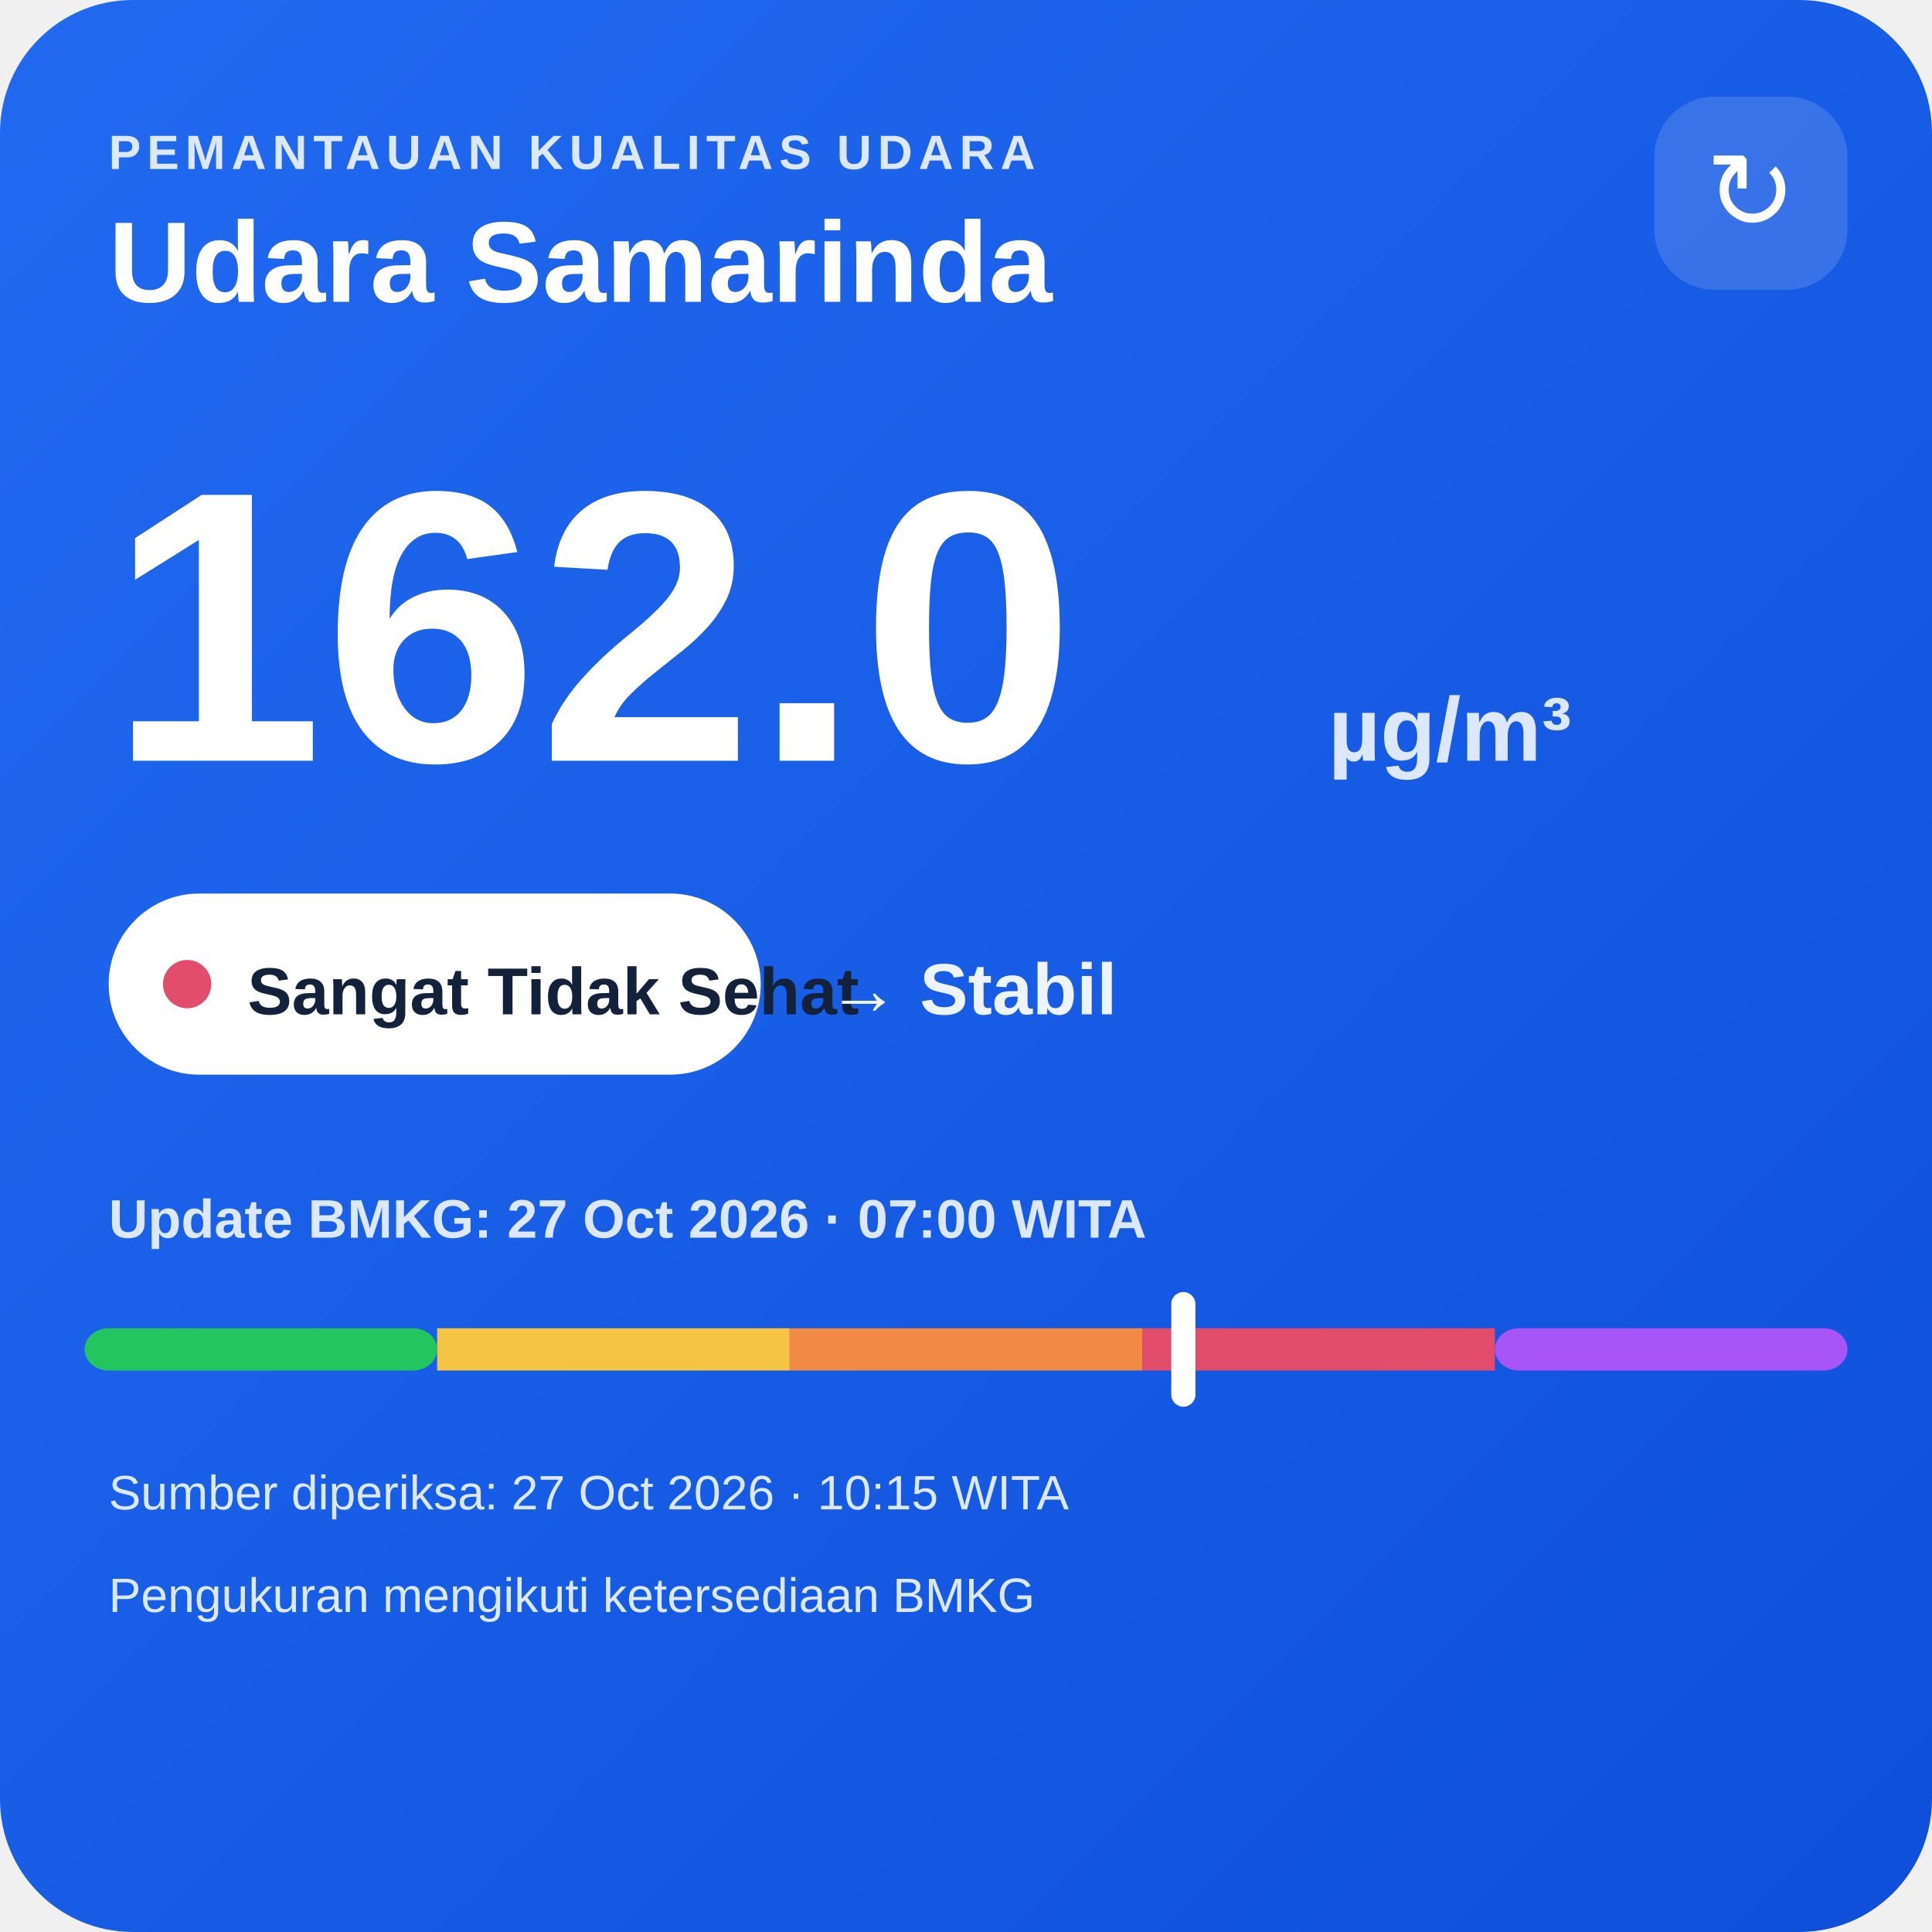
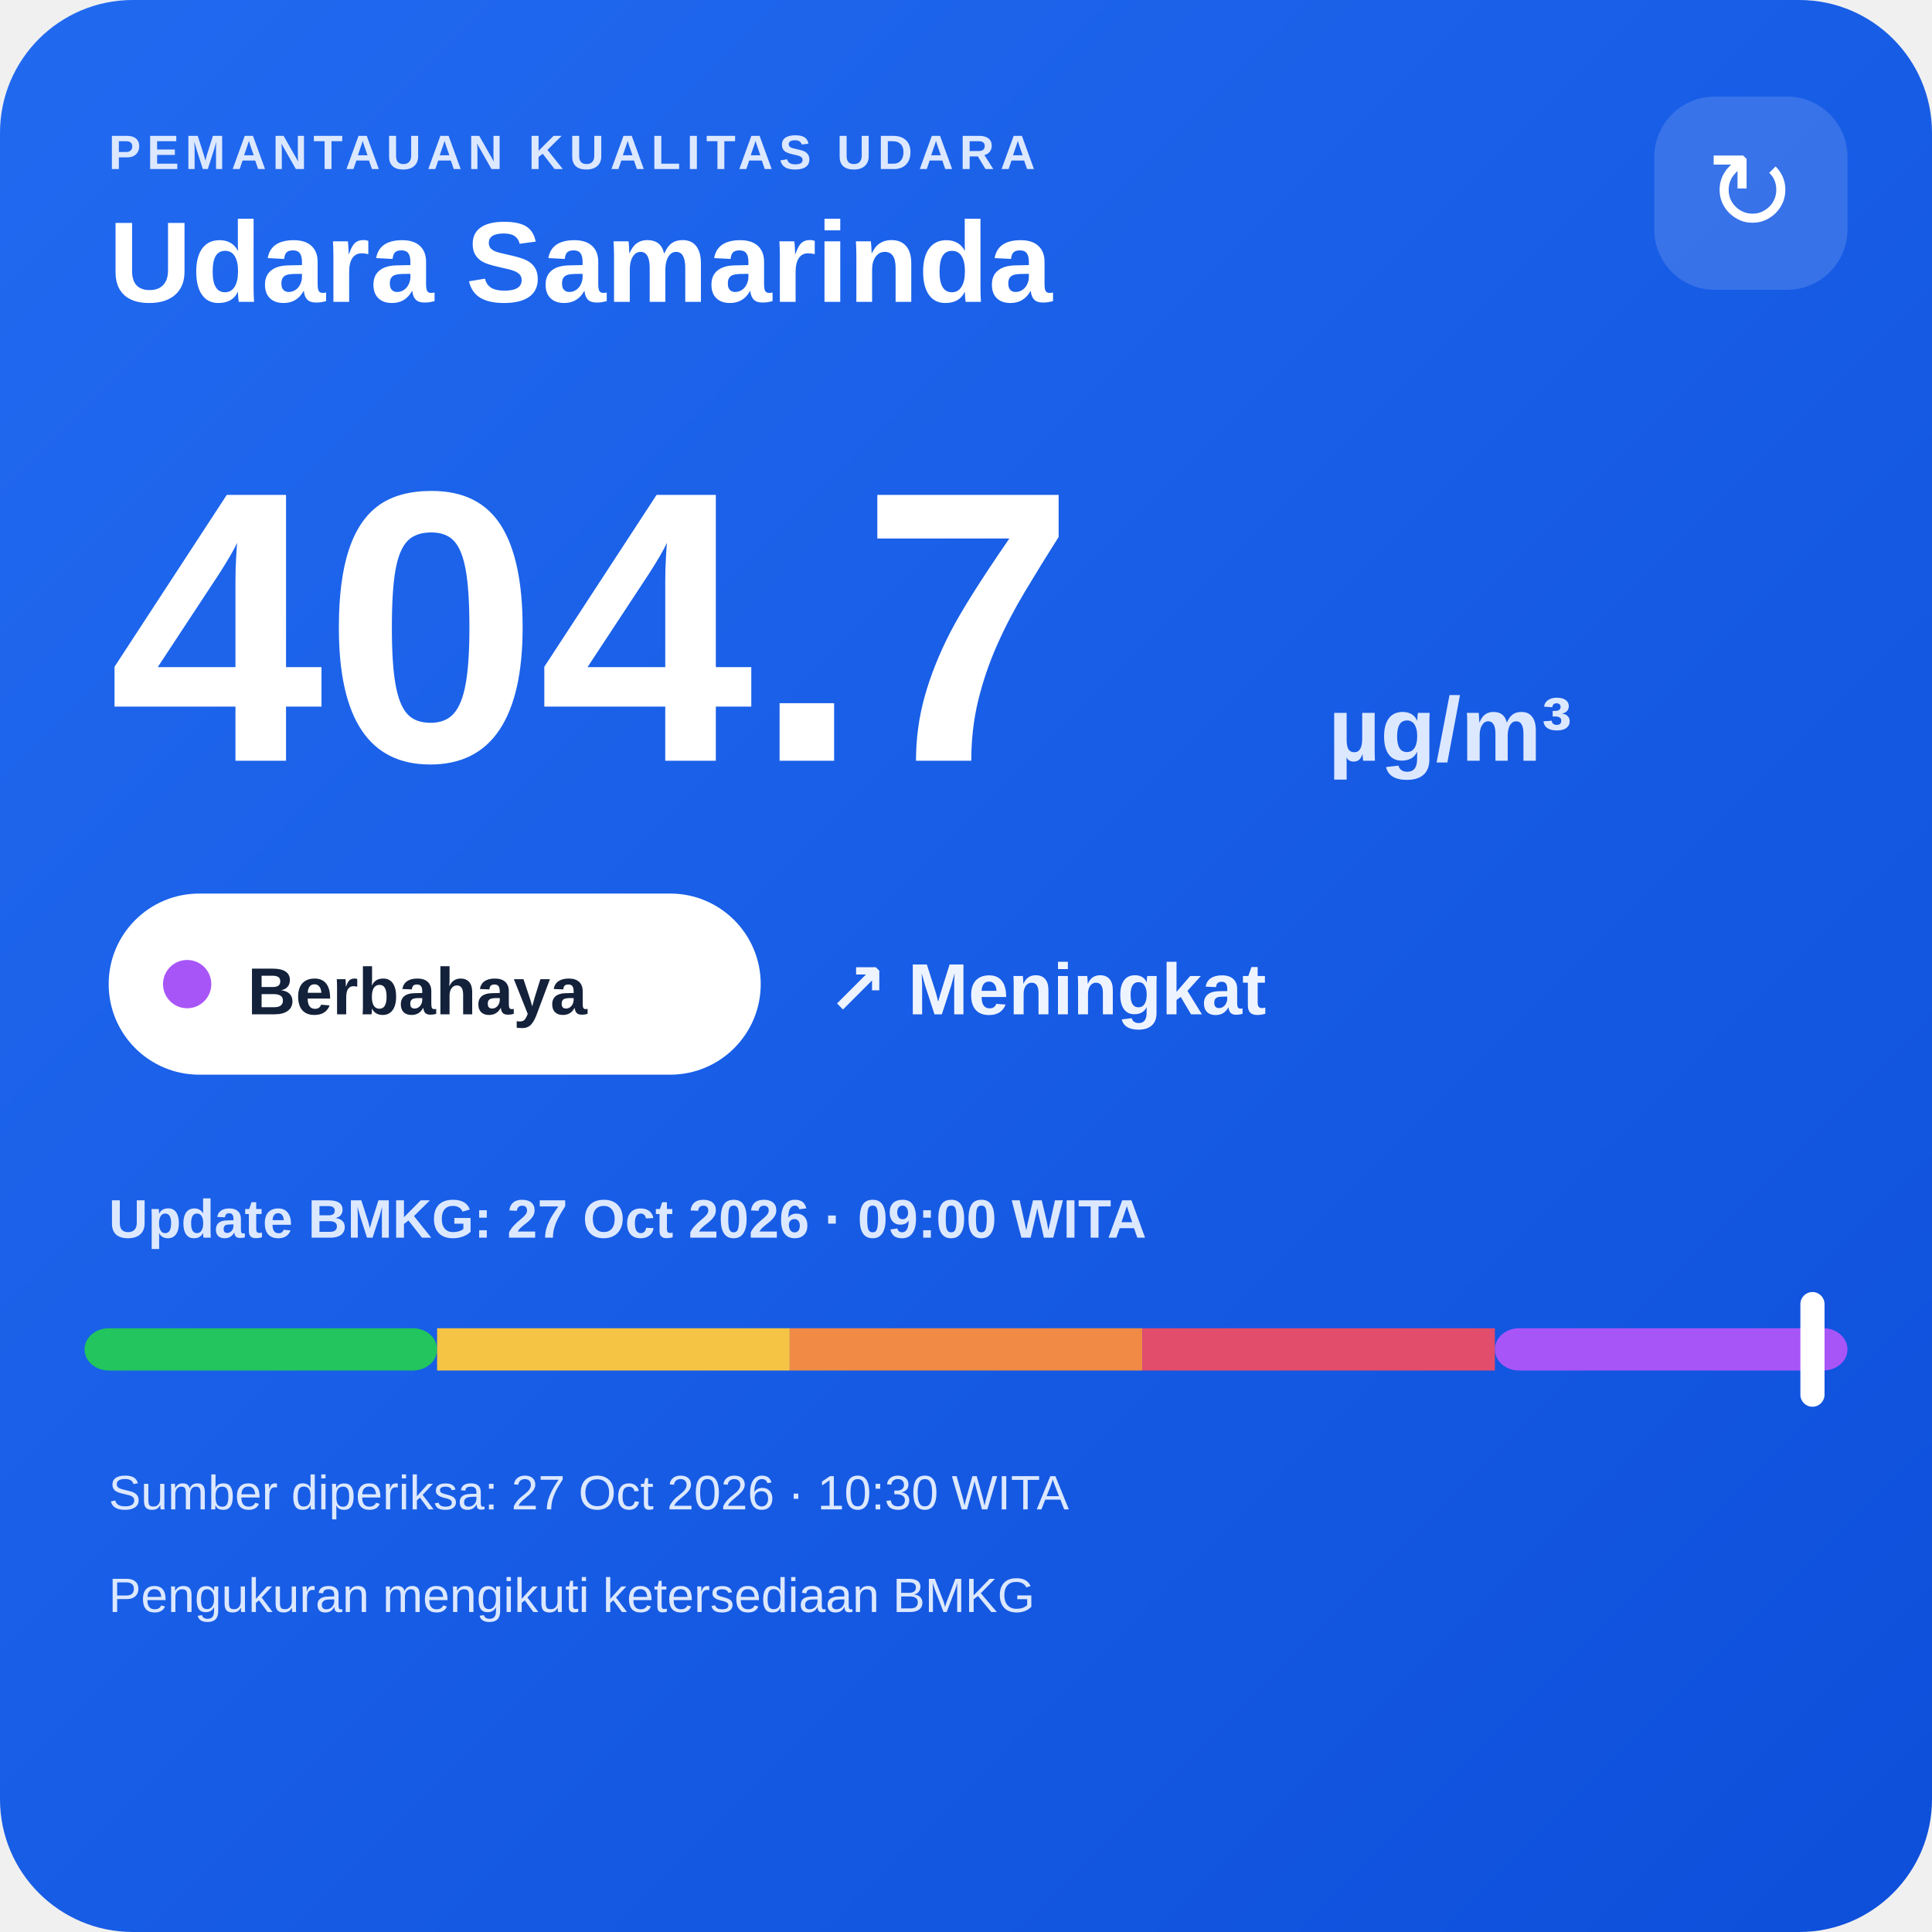
<svg xmlns="http://www.w3.org/2000/svg" width="320" height="320" viewBox="0 0 320 320">
  <defs>
    <linearGradient id="bg" x1="0" y1="0" x2="1" y2="1">
      <stop offset="0" stop-color="#216af0" />
      <stop offset="1" stop-color="#0e4fda" />
    </linearGradient>
  </defs>
  <rect width="320" height="320" rx="22" fill="url(#bg)" />
  <text x="18" y="28" fill="#dce8ff" font-family="Arial,sans-serif" font-size="8" font-weight="700" letter-spacing="1">PEMANTAUAN KUALITAS UDARA</text>
  <text x="18" y="50" fill="#ffffff" font-family="Arial,sans-serif" font-size="19" font-weight="700">Udara Samarinda</text>
  <rect x="274" y="16" width="32" height="32" rx="10" fill="#ffffff" fill-opacity=".14" />
  <text x="290" y="38" text-anchor="middle" fill="#ffffff" font-family="Arial,sans-serif" font-size="18">↻</text>
-   <text x="18" y="126" fill="#ffffff" font-family="Arial,sans-serif" font-size="64" font-weight="800">162.0</text>
+   <text x="18" y="126" fill="#ffffff" font-family="Arial,sans-serif" font-size="64" font-weight="800">404.7</text>
  <text x="220" y="126" fill="#dce8ff" font-family="Arial,sans-serif" font-size="15" font-weight="700">µg/m³</text>
  <rect x="18" y="148" width="108" height="30" rx="15" fill="#ffffff" />
-   <circle cx="31" cy="163" r="4" fill="#e24d6b" />
-   <text x="41" y="168" fill="#13213a" font-family="Arial,sans-serif" font-size="11" font-weight="700">Sangat Tidak Sehat</text>
-   <text x="137" y="168" fill="#eef4ff" font-family="Arial,sans-serif" font-size="12" font-weight="700">→ Stabil</text>
-   <text x="18" y="205" fill="#dce8ff" font-family="Arial,sans-serif" font-size="9" font-weight="700">Update BMKG: 27 Oct 2026 · 07:00 WITA</text>
+   <circle cx="31" cy="163" r="4" fill="#a855f7" />
+   <text x="41" y="168" fill="#13213a" font-family="Arial,sans-serif" font-size="11" font-weight="700">Berbahaya</text>
+   <text x="137" y="168" fill="#eef4ff" font-family="Arial,sans-serif" font-size="12" font-weight="700">↗ Meningkat</text>
+   <text x="18" y="205" fill="#dce8ff" font-family="Arial,sans-serif" font-size="9" font-weight="700">Update BMKG: 27 Oct 2026 · 09:00 WITA</text>
  <rect x="14" y="220" width="58.4" height="7" rx="4" fill="#22c55e" />
  <rect x="72.4" y="220" width="58.4" height="7" fill="#f6c445" />
  <rect x="130.8" y="220" width="58.4" height="7" fill="#f08a45" />
  <rect x="189.2" y="220" width="58.4" height="7" fill="#e24d6b" />
  <rect x="247.6" y="220" width="58.4" height="7" rx="4" fill="#a855f7" />
-   <rect x="194.0" y="214" width="4" height="19" rx="2" fill="#ffffff" />
-   <text x="18" y="250" fill="#dce8ff" font-family="Arial,sans-serif" font-size="8">Sumber diperiksa: 27 Oct 2026 · 10:15 WITA</text>
+   <rect x="298.2" y="214" width="4" height="19" rx="2" fill="#ffffff" />
+   <text x="18" y="250" fill="#dce8ff" font-family="Arial,sans-serif" font-size="8">Sumber diperiksa: 27 Oct 2026 · 10:30 WITA</text>
  <text x="18" y="267" fill="#dce8ff" font-family="Arial,sans-serif" font-size="8">Pengukuran mengikuti ketersediaan BMKG</text>
</svg>
